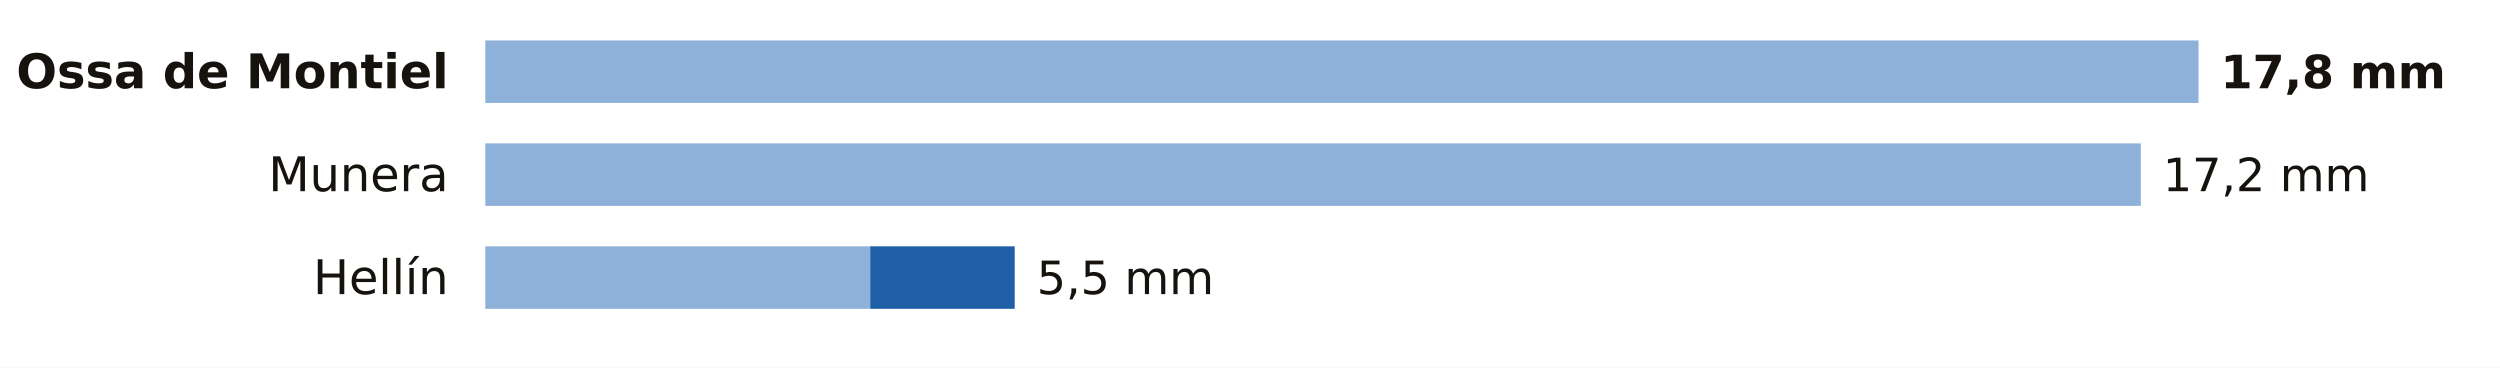
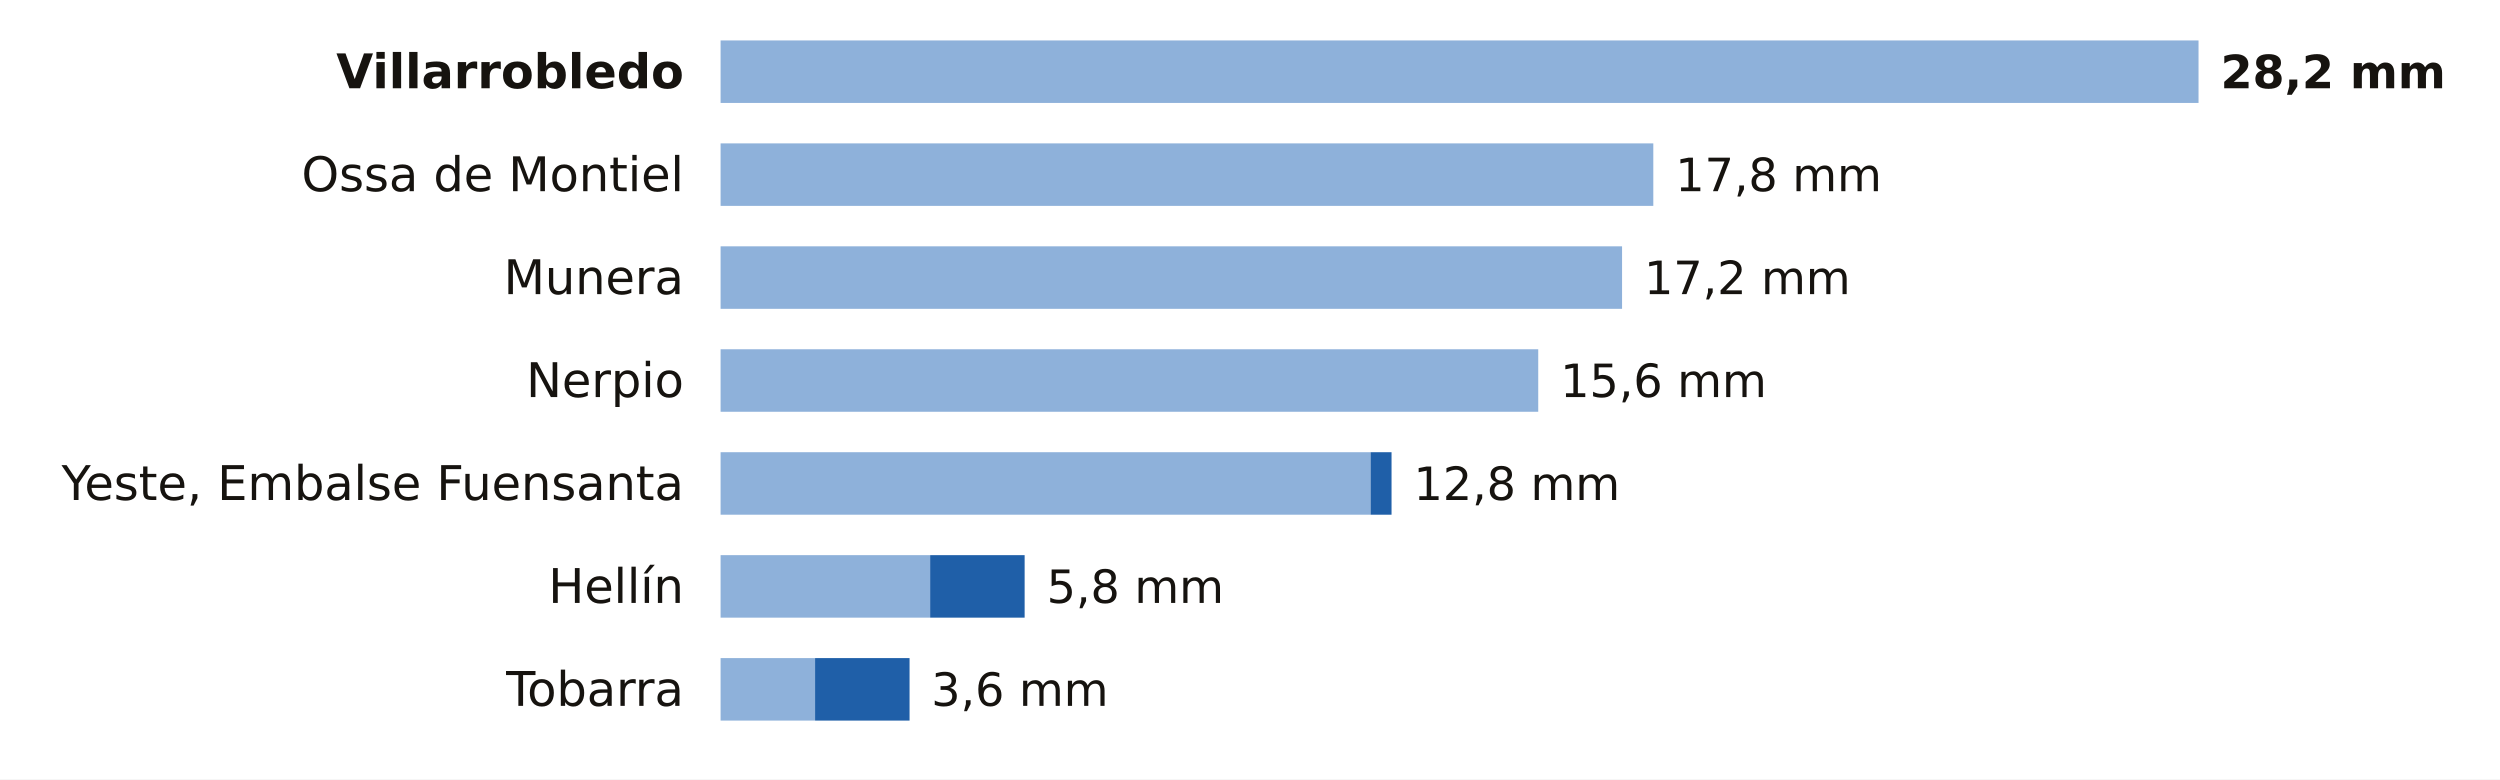
- <svg xmlns="http://www.w3.org/2000/svg" viewBox="0 0 680 100" width="680" height="100" role="img" aria-label="La lluvia de los últimos 7 días en las estaciones de AEMET de Albacete">
-   <rect width="680" height="100" fill="#FFFFFF" />
-   <text x="122.0" y="24.0" font-size="13" fill="#16130F" text-anchor="end" font-weight="600" font-family="Public Sans, DejaVu Sans, Arial, sans-serif">Ossa de Montiel</text>
-   <rect x="132" y="11" width="466.0" height="17" fill="#8EB1DA" />
-   <text x="604.0" y="24.0" font-size="12.5" fill="#16130F" text-anchor="start" font-weight="700" font-family="Public Sans, DejaVu Sans, Arial, sans-serif">17,8 mm</text>
-   <text x="122.0" y="52.0" font-size="13" fill="#16130F" text-anchor="end" font-weight="400" font-family="Public Sans, DejaVu Sans, Arial, sans-serif">Munera</text>
-   <rect x="132" y="39" width="450.3" height="17" fill="#8EB1DA" />
-   <text x="588.3" y="52.0" font-size="12.5" fill="#16130F" text-anchor="start" font-weight="500" font-family="Public Sans, DejaVu Sans, Arial, sans-serif">17,2 mm</text>
-   <text x="122.0" y="80.0" font-size="13" fill="#16130F" text-anchor="end" font-weight="400" font-family="Public Sans, DejaVu Sans, Arial, sans-serif">Hellín</text>
-   <rect x="132" y="67" width="104.7" height="17" fill="#8EB1DA" />
-   <rect x="236.7" y="67" width="39.3" height="17" fill="#1F5FA8" />
-   <text x="282.0" y="80.0" font-size="12.5" fill="#16130F" text-anchor="start" font-weight="500" font-family="Public Sans, DejaVu Sans, Arial, sans-serif">5,5 mm</text>
+ <svg xmlns="http://www.w3.org/2000/svg" viewBox="0 0 680 212" width="680" height="212" role="img" aria-label="La lluvia de los últimos 7 días en las estaciones de AEMET de Albacete">
+   <rect width="680" height="212" fill="#FFFFFF" />
+   <text x="186.0" y="24.0" font-size="13" fill="#16130F" text-anchor="end" font-weight="600" font-family="Public Sans, DejaVu Sans, Arial, sans-serif">Villarrobledo</text>
+   <rect x="196" y="11" width="402.0" height="17" fill="#8EB1DA" />
+   <text x="604.0" y="24.0" font-size="12.5" fill="#16130F" text-anchor="start" font-weight="700" font-family="Public Sans, DejaVu Sans, Arial, sans-serif">28,2 mm</text>
+   <text x="186.0" y="52.0" font-size="13" fill="#16130F" text-anchor="end" font-weight="400" font-family="Public Sans, DejaVu Sans, Arial, sans-serif">Ossa de Montiel</text>
+   <rect x="196" y="39" width="253.7" height="17" fill="#8EB1DA" />
+   <text x="455.7" y="52.0" font-size="12.5" fill="#16130F" text-anchor="start" font-weight="500" font-family="Public Sans, DejaVu Sans, Arial, sans-serif">17,8 mm</text>
+   <text x="186.0" y="80.0" font-size="13" fill="#16130F" text-anchor="end" font-weight="400" font-family="Public Sans, DejaVu Sans, Arial, sans-serif">Munera</text>
+   <rect x="196" y="67" width="245.2" height="17" fill="#8EB1DA" />
+   <text x="447.2" y="80.0" font-size="12.5" fill="#16130F" text-anchor="start" font-weight="500" font-family="Public Sans, DejaVu Sans, Arial, sans-serif">17,2 mm</text>
+   <text x="186.0" y="108.0" font-size="13" fill="#16130F" text-anchor="end" font-weight="400" font-family="Public Sans, DejaVu Sans, Arial, sans-serif">Nerpio</text>
+   <rect x="196" y="95" width="222.4" height="17" fill="#8EB1DA" />
+   <text x="424.4" y="108.0" font-size="12.5" fill="#16130F" text-anchor="start" font-weight="500" font-family="Public Sans, DejaVu Sans, Arial, sans-serif">15,6 mm</text>
+   <text x="186.0" y="136.0" font-size="13" fill="#16130F" text-anchor="end" font-weight="400" font-family="Public Sans, DejaVu Sans, Arial, sans-serif">Yeste, Embalse Fuensanta</text>
+   <rect x="196" y="123" width="176.8" height="17" fill="#8EB1DA" />
+   <rect x="372.8" y="123" width="5.7" height="17" fill="#1F5FA8" />
+   <text x="384.5" y="136.0" font-size="12.5" fill="#16130F" text-anchor="start" font-weight="500" font-family="Public Sans, DejaVu Sans, Arial, sans-serif">12,8 mm</text>
+   <text x="186.0" y="164.0" font-size="13" fill="#16130F" text-anchor="end" font-weight="400" font-family="Public Sans, DejaVu Sans, Arial, sans-serif">Hellín</text>
+   <rect x="196" y="151" width="57.0" height="17" fill="#8EB1DA" />
+   <rect x="253.0" y="151" width="25.7" height="17" fill="#1F5FA8" />
+   <text x="284.7" y="164.0" font-size="12.5" fill="#16130F" text-anchor="start" font-weight="500" font-family="Public Sans, DejaVu Sans, Arial, sans-serif">5,8 mm</text>
+   <text x="186.0" y="192.0" font-size="13" fill="#16130F" text-anchor="end" font-weight="400" font-family="Public Sans, DejaVu Sans, Arial, sans-serif">Tobarra</text>
+   <rect x="196" y="179" width="25.7" height="17" fill="#8EB1DA" />
+   <rect x="221.7" y="179" width="25.7" height="17" fill="#1F5FA8" />
+   <text x="253.3" y="192.0" font-size="12.5" fill="#16130F" text-anchor="start" font-weight="500" font-family="Public Sans, DejaVu Sans, Arial, sans-serif">3,6 mm</text>
</svg>
